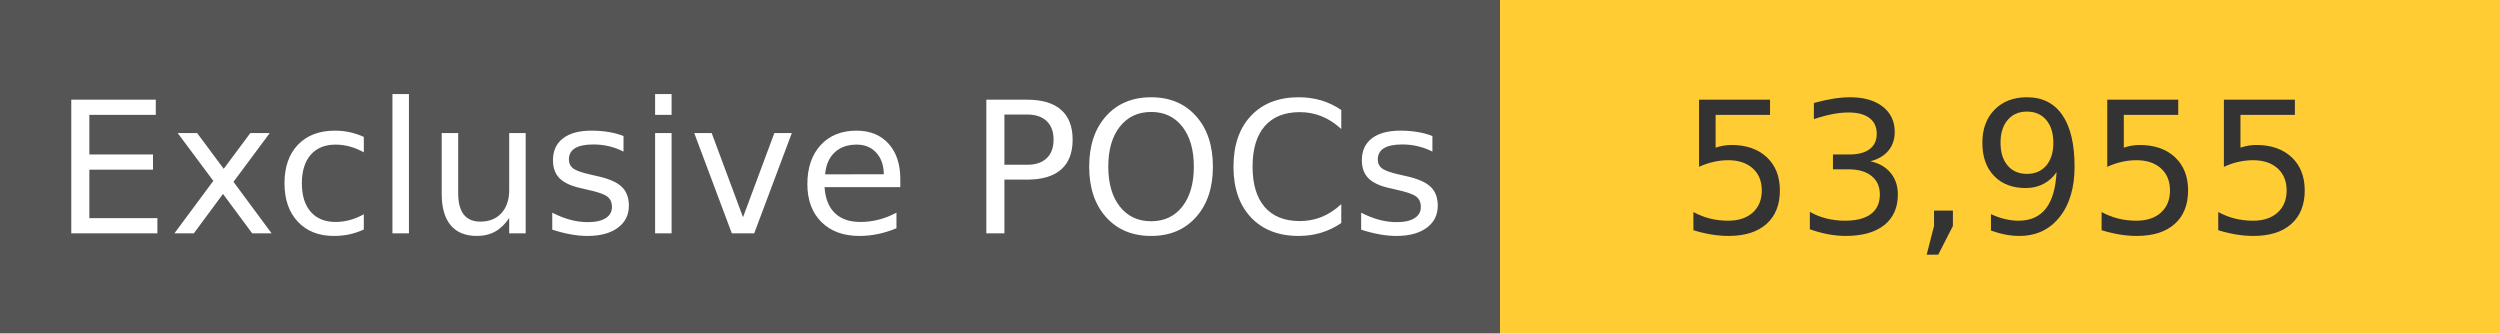
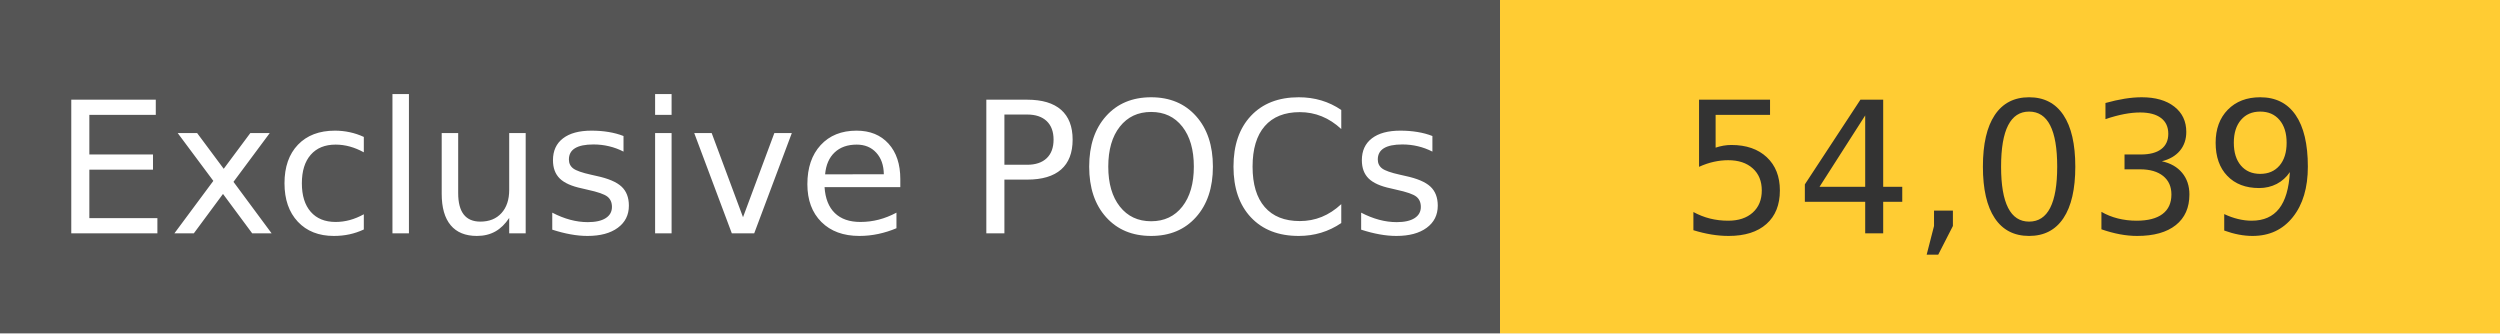
<svg xmlns="http://www.w3.org/2000/svg" width="150" height="20" role="img">
  <linearGradient id="s" x2="0" y2="100%">
    <stop offset="0" stop-color="#bbb" stop-opacity=".1" />
    <stop offset="1" stop-opacity=".1" />
  </linearGradient>
  <g>
    <rect width="90" height="20" fill="#555" />
    <rect x="90" width="267" height="20" fill="#ffcc33" />
  </g>
  <g fill="#fff" text-anchor="middle" font-family="Verdana,Geneva,DejaVu Sans,sans-serif" text-rendering="geometricPrecision" font-size="110">
    <text x="450" y="140" transform="scale(.1)" fill="#fff">
            Exclusive POCs
        </text>
    <text x="1200" y="140" transform="scale(.1)" fill="#333">
-             53,955
+             54,039
        </text>
  </g>
</svg>
